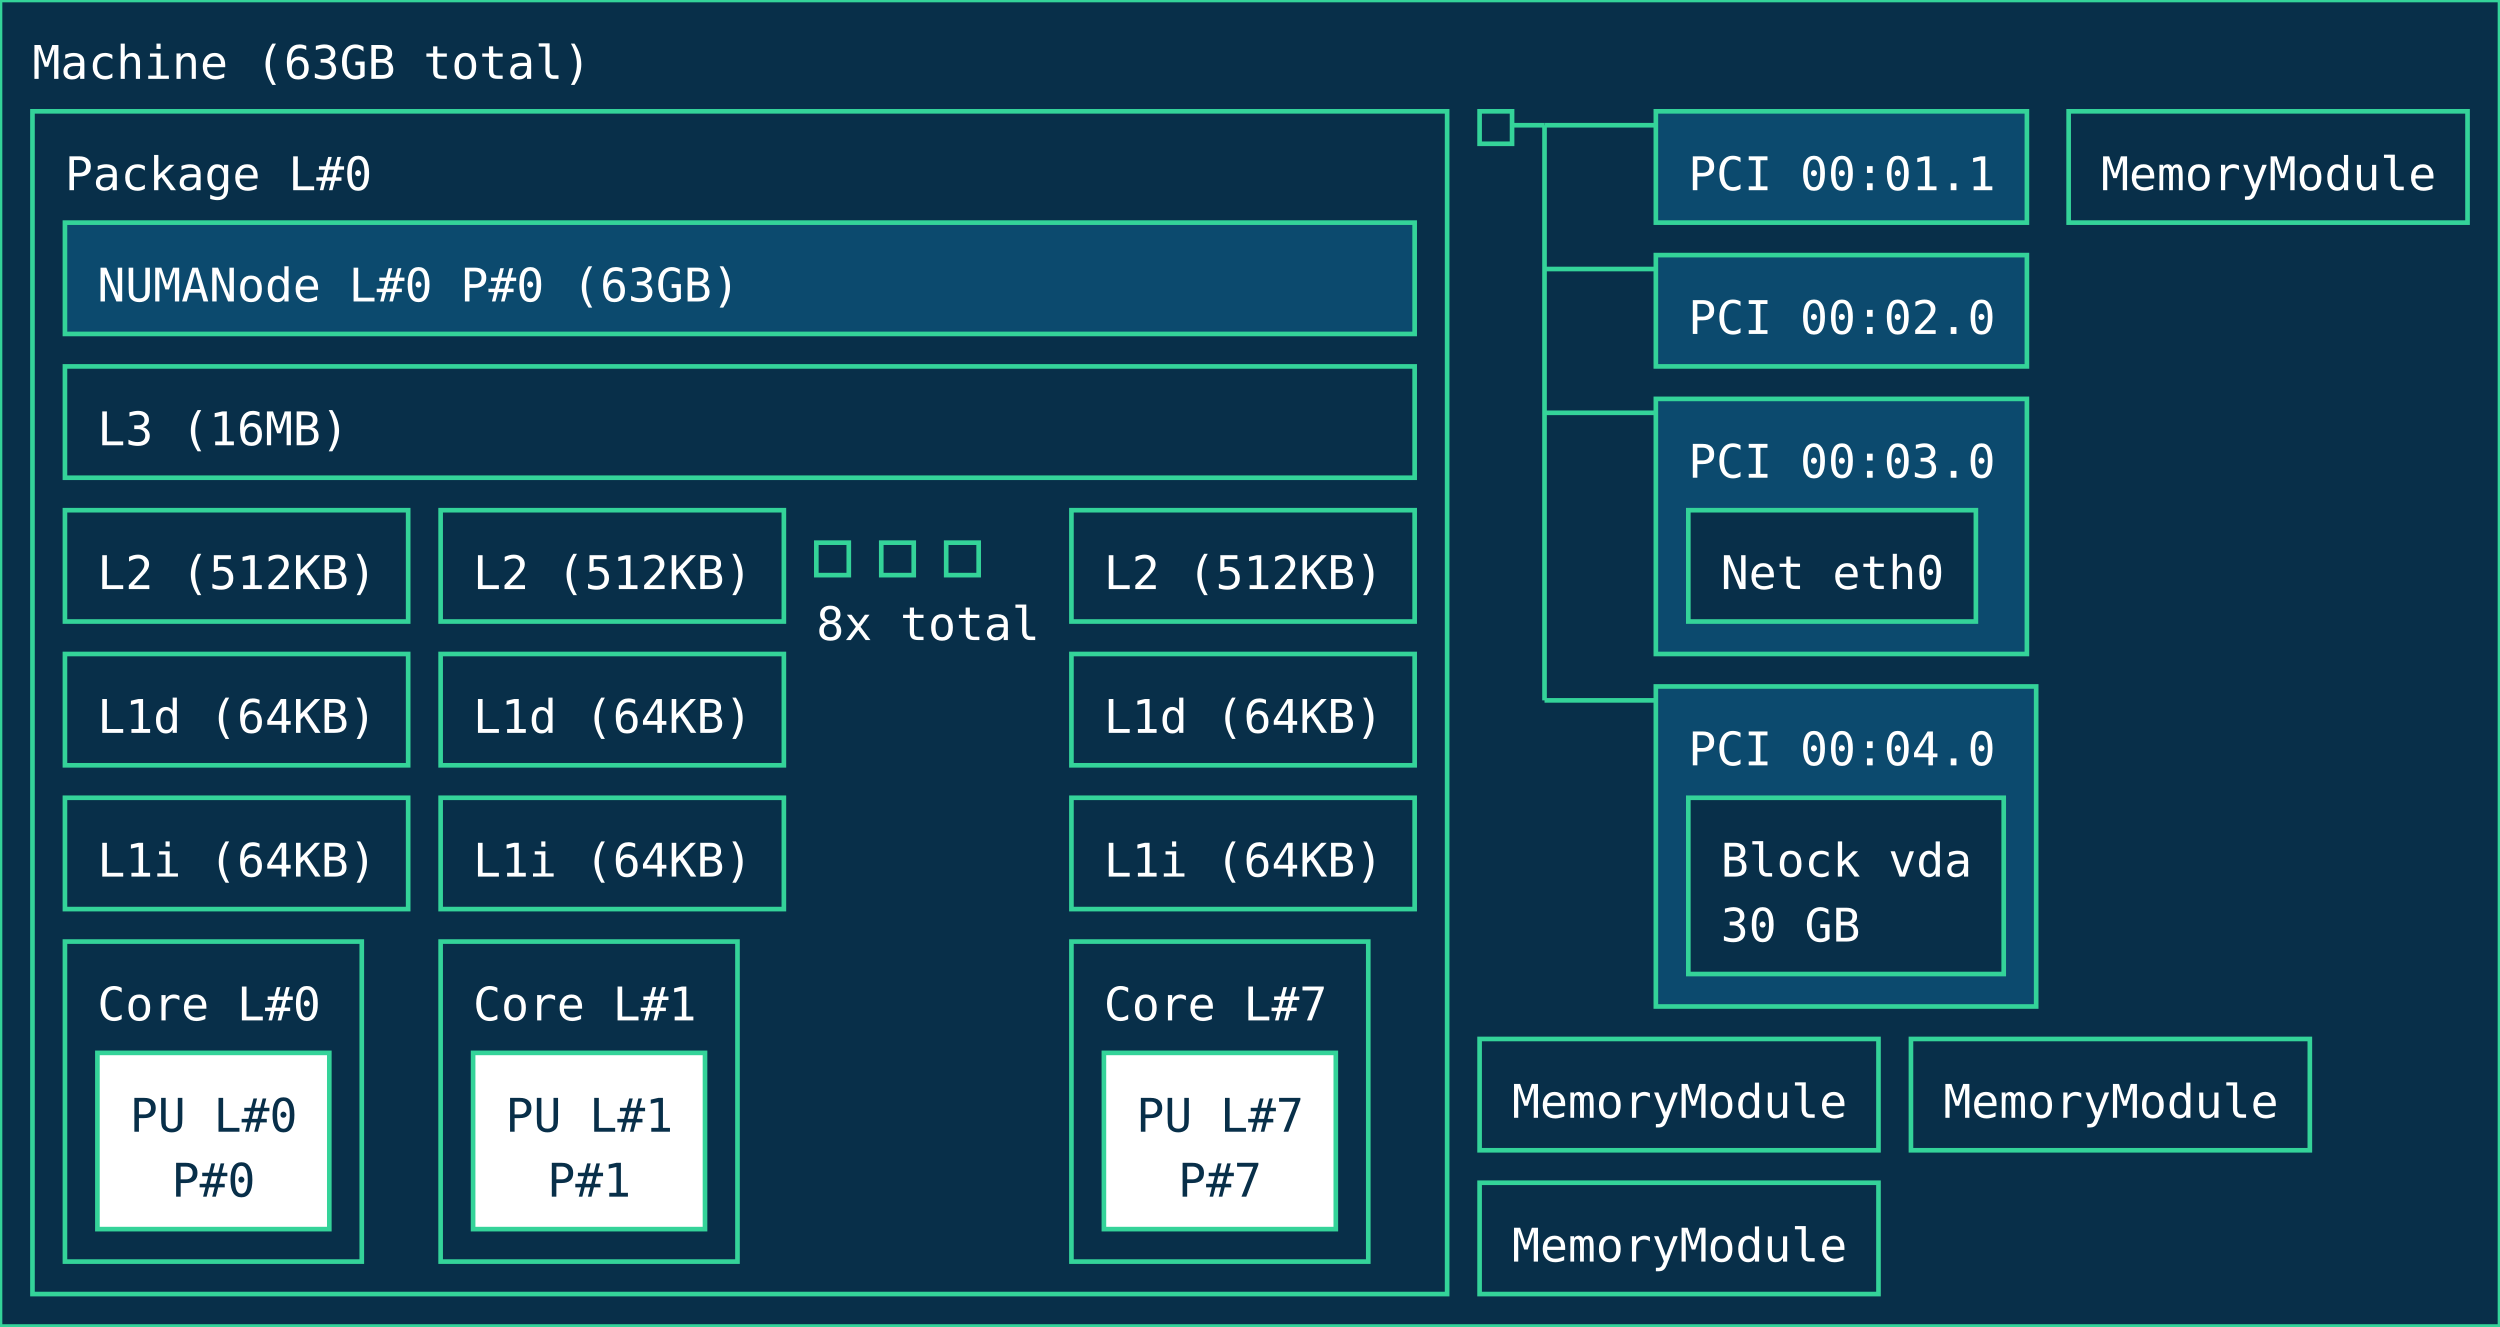
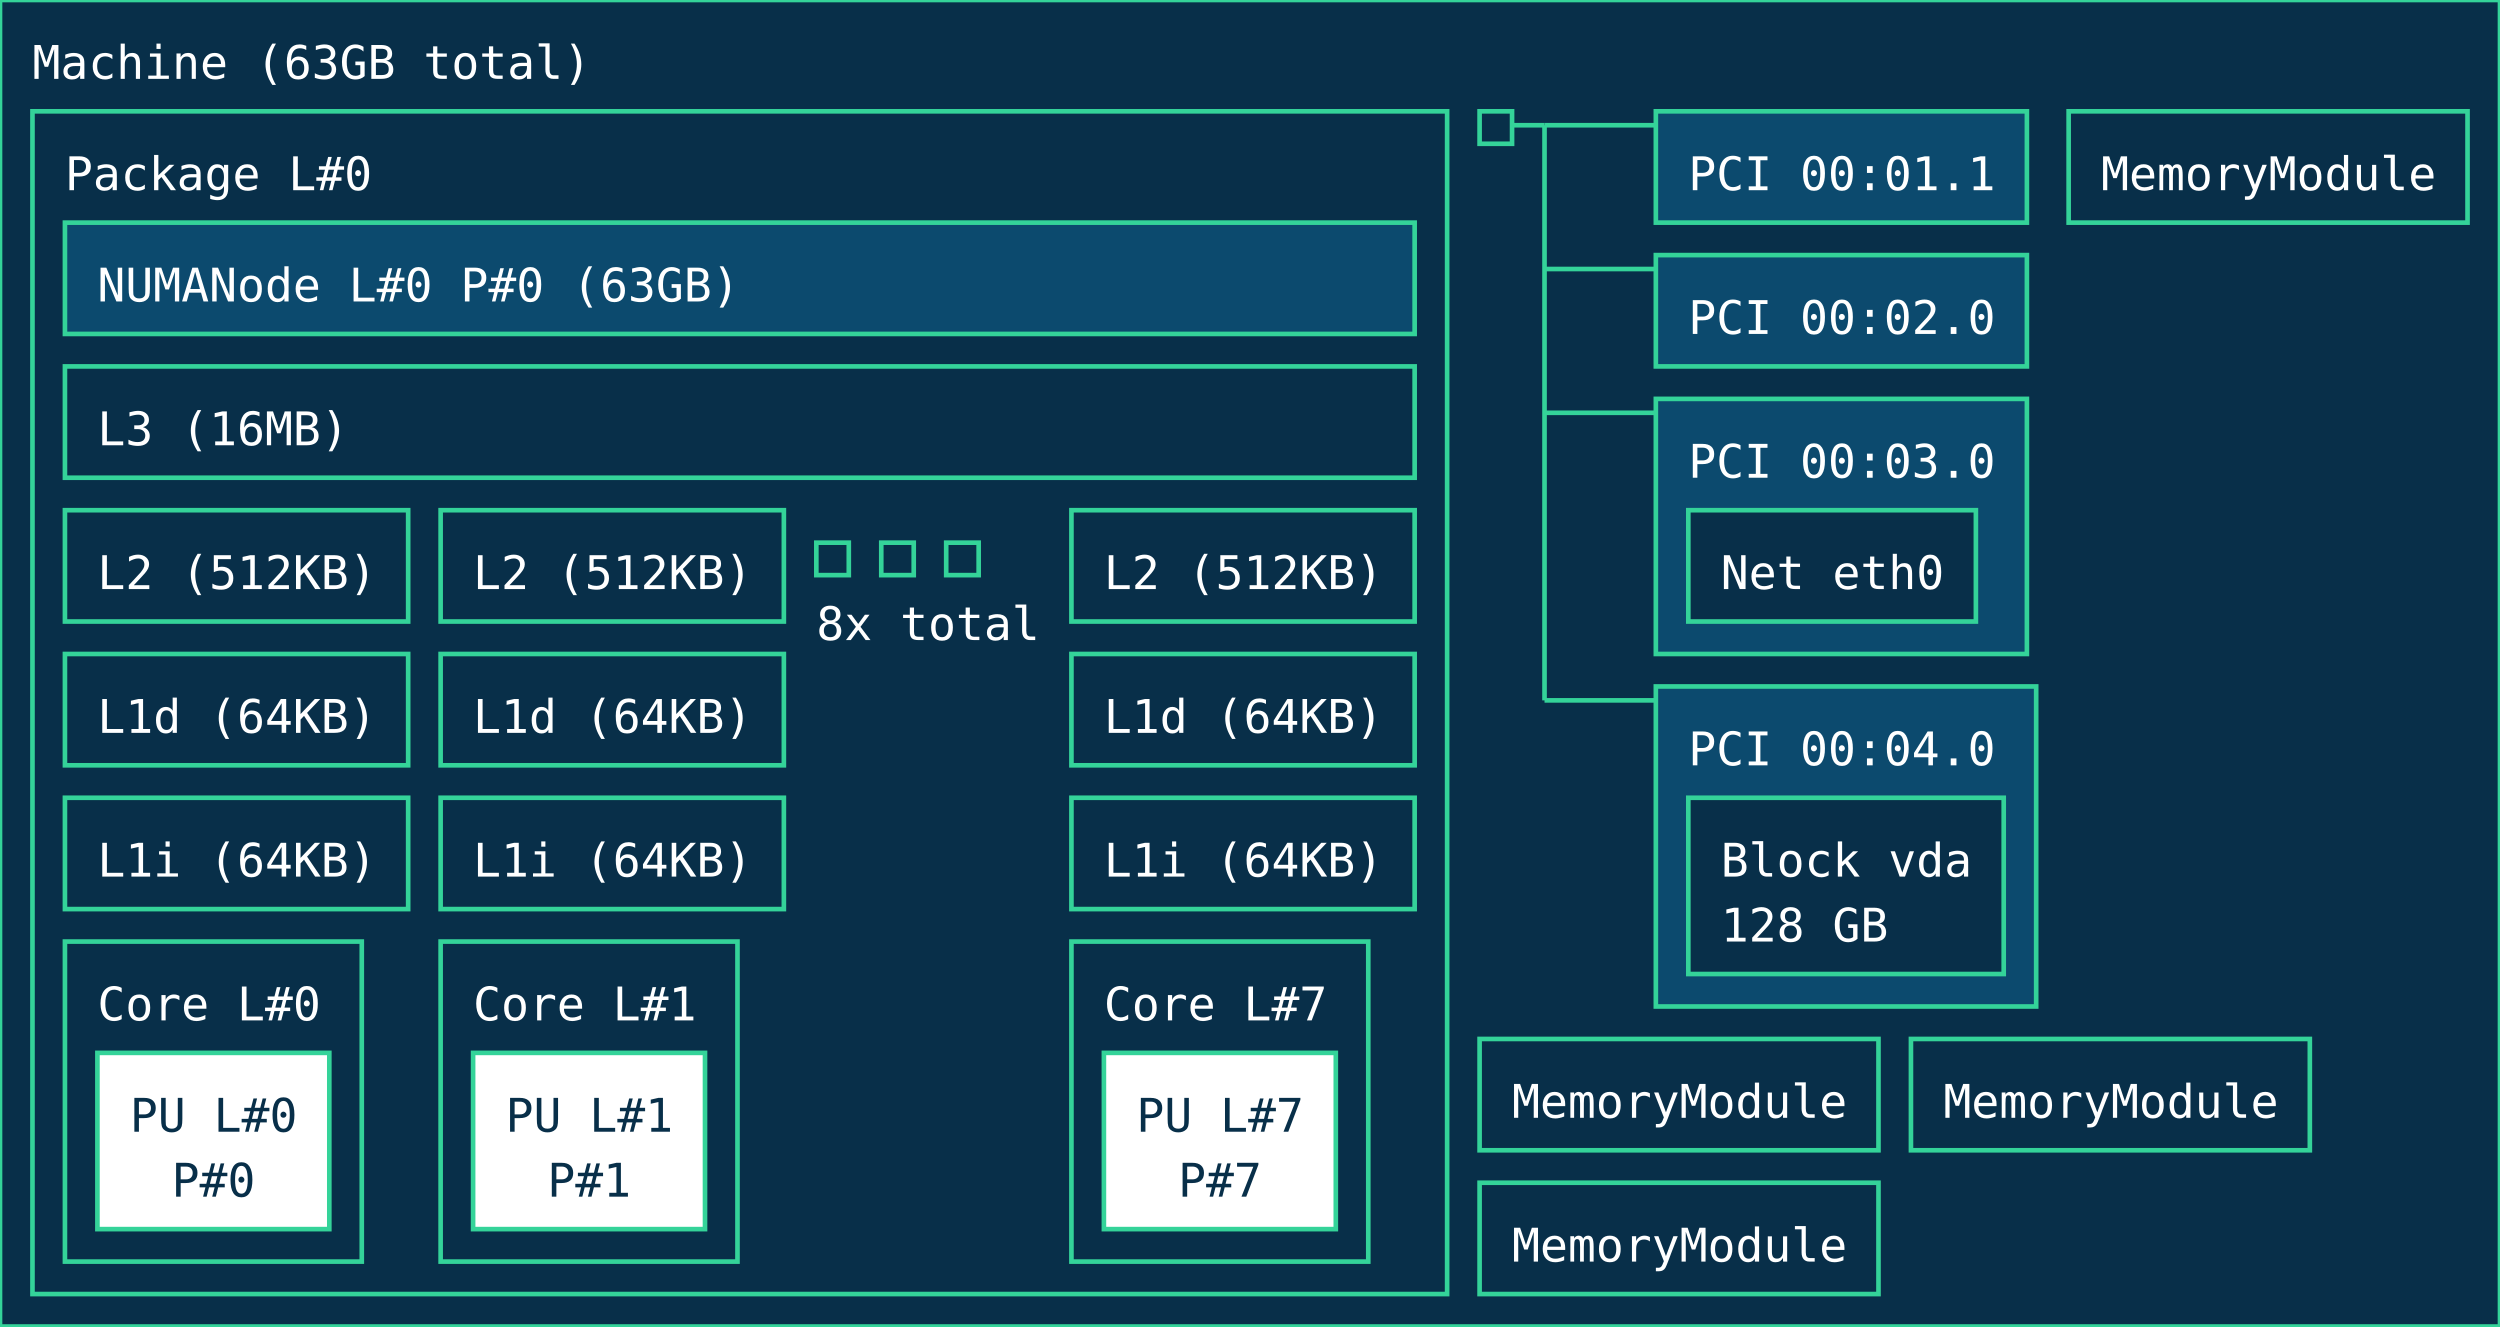
<svg xmlns="http://www.w3.org/2000/svg" width="539px" height="286px" viewBox="0 0 539px 286px" version="1.1">
  <style>
        text { pointer-events: none; font-family: ui-monospace, monospace; }
        rect { transition: stroke-width 0.15s ease, filter 0.15s ease; }
        rect:hover {
            stroke: #a7f3d0;
            stroke-width: 2;
            filter: brightness(1.2);
            cursor: pointer;
        }
    </style>
  <rect id="Machine_0_rect" class="Machine" x="0" y="0" width="539" height="286" fill="#082f49" stroke="#34d399" stroke-width="1" />
  <text id="Machine_0_text" class="Machine" font-family="ui-monospace, monospace" x="7" y="17" fill="#ffffff" font-size="10px">Machine (63GB total)</text>
  <rect id="Package_0_rect" class="Package" x="7" y="24" width="305" height="255" fill="#082f49" stroke="#34d399" stroke-width="1" />
  <text id="Package_0_text" class="Package" font-family="ui-monospace, monospace" x="14" y="41" fill="#ffffff" font-size="10px">Package L#0</text>
  <rect id="L3_0_rect" class="L3" x="14" y="79" width="291" height="24" fill="#082f49" stroke="#34d399" stroke-width="1" data-description="CPU Level 3 (L3) cache" />
  <text id="L3_0_text" class="L3" font-family="ui-monospace, monospace" x="21" y="96" fill="#ffffff" font-size="10px">L3 (16MB)</text>
  <rect id="L2_0_rect" class="L2" x="14" y="110" width="74" height="24" fill="#082f49" stroke="#34d399" stroke-width="1" data-description="CPU Level 2 (L2) cache" />
  <text id="L2_0_text" class="L2" font-family="ui-monospace, monospace" x="21" y="127" fill="#ffffff" font-size="10px">L2 (512KB)</text>
  <rect id="L1d_0_rect" class="L1d" x="14" y="141" width="74" height="24" fill="#082f49" stroke="#34d399" stroke-width="1" data-description="CPU Level 1 (L1) data cache" />
  <text id="L1d_0_text" class="L1d" font-family="ui-monospace, monospace" x="21" y="158" fill="#ffffff" font-size="10px">L1d (64KB)</text>
  <rect id="L1i_0_rect" class="L1i" x="14" y="172" width="74" height="24" fill="#082f49" stroke="#34d399" stroke-width="1" data-description="CPU Level 1 (L1) instruction cache" />
  <text id="L1i_0_text" class="L1i" font-family="ui-monospace, monospace" x="21" y="189" fill="#ffffff" font-size="10px">L1i (64KB)</text>
  <rect id="Core_0_rect" class="Core" x="14" y="203" width="64" height="69" fill="#082f49" stroke="#34d399" stroke-width="1" />
  <text id="Core_0_text" class="Core" font-family="ui-monospace, monospace" x="21" y="220" fill="#ffffff" font-size="10px">Core L#0</text>
  <rect id="PU_0_rect" class="PU" x="21" y="227" width="50" height="38" fill="#ffffff" stroke="#34d399" stroke-width="1" data-description="Processing unit" />
  <text id="PU_0_text" class="PU" font-family="ui-monospace, monospace" x="28" y="244" fill="#082f49" font-size="10px">PU L#0</text>
  <text id="PU_0_text_1" class="PU" font-family="ui-monospace, monospace" x="37" y="258" fill="#082f49" font-size="10px">P#0</text>
  <rect id="L2_1_rect" class="L2" x="95" y="110" width="74" height="24" fill="#082f49" stroke="#34d399" stroke-width="1" data-description="CPU Level 2 (L2) cache" />
  <text id="L2_1_text" class="L2" font-family="ui-monospace, monospace" x="102" y="127" fill="#ffffff" font-size="10px">L2 (512KB)</text>
  <rect id="L1d_1_rect" class="L1d" x="95" y="141" width="74" height="24" fill="#082f49" stroke="#34d399" stroke-width="1" data-description="CPU Level 1 (L1) data cache" />
  <text id="L1d_1_text" class="L1d" font-family="ui-monospace, monospace" x="102" y="158" fill="#ffffff" font-size="10px">L1d (64KB)</text>
  <rect id="L1i_1_rect" class="L1i" x="95" y="172" width="74" height="24" fill="#082f49" stroke="#34d399" stroke-width="1" data-description="CPU Level 1 (L1) instruction cache" />
  <text id="L1i_1_text" class="L1i" font-family="ui-monospace, monospace" x="102" y="189" fill="#ffffff" font-size="10px">L1i (64KB)</text>
  <rect id="Core_1_rect" class="Core" x="95" y="203" width="64" height="69" fill="#082f49" stroke="#34d399" stroke-width="1" />
  <text id="Core_1_text" class="Core" font-family="ui-monospace, monospace" x="102" y="220" fill="#ffffff" font-size="10px">Core L#1</text>
  <rect id="PU_1_rect" class="PU" x="102" y="227" width="50" height="38" fill="#ffffff" stroke="#34d399" stroke-width="1" data-description="Processing unit" />
  <text id="PU_1_text" class="PU" font-family="ui-monospace, monospace" x="109" y="244" fill="#082f49" font-size="10px">PU L#1</text>
  <text id="PU_1_text_1" class="PU" font-family="ui-monospace, monospace" x="118" y="258" fill="#082f49" font-size="10px">P#1</text>
  <rect id="L2_2_rect" class="L2" x="176" y="117" width="7" height="7" fill="#082f49" stroke="#34d399" stroke-width="1" data-description="CPU Level 2 (L2) cache" />
  <rect id="L2_2_rect" class="L2" x="190" y="117" width="7" height="7" fill="#082f49" stroke="#34d399" stroke-width="1" data-description="CPU Level 2 (L2) cache" />
  <rect id="L2_2_rect" class="L2" x="204" y="117" width="7" height="7" fill="#082f49" stroke="#34d399" stroke-width="1" data-description="CPU Level 2 (L2) cache" />
  <text id="L2_2_text" class="L2" font-family="ui-monospace, monospace" x="176" y="138" fill="#ffffff" font-size="10px">8x total</text>
  <rect id="L2_7_rect" class="L2" x="231" y="110" width="74" height="24" fill="#082f49" stroke="#34d399" stroke-width="1" data-description="CPU Level 2 (L2) cache" />
  <text id="L2_7_text" class="L2" font-family="ui-monospace, monospace" x="238" y="127" fill="#ffffff" font-size="10px">L2 (512KB)</text>
  <rect id="L1d_7_rect" class="L1d" x="231" y="141" width="74" height="24" fill="#082f49" stroke="#34d399" stroke-width="1" data-description="CPU Level 1 (L1) data cache" />
  <text id="L1d_7_text" class="L1d" font-family="ui-monospace, monospace" x="238" y="158" fill="#ffffff" font-size="10px">L1d (64KB)</text>
  <rect id="L1i_7_rect" class="L1i" x="231" y="172" width="74" height="24" fill="#082f49" stroke="#34d399" stroke-width="1" data-description="CPU Level 1 (L1) instruction cache" />
  <text id="L1i_7_text" class="L1i" font-family="ui-monospace, monospace" x="238" y="189" fill="#ffffff" font-size="10px">L1i (64KB)</text>
  <rect id="Core_7_rect" class="Core" x="231" y="203" width="64" height="69" fill="#082f49" stroke="#34d399" stroke-width="1" />
  <text id="Core_7_text" class="Core" font-family="ui-monospace, monospace" x="238" y="220" fill="#ffffff" font-size="10px">Core L#7</text>
  <rect id="PU_7_rect" class="PU" x="238" y="227" width="50" height="38" fill="#ffffff" stroke="#34d399" stroke-width="1" data-description="Processing unit" />
  <text id="PU_7_text" class="PU" font-family="ui-monospace, monospace" x="245" y="244" fill="#082f49" font-size="10px">PU L#7</text>
  <text id="PU_7_text_1" class="PU" font-family="ui-monospace, monospace" x="254" y="258" fill="#082f49" font-size="10px">P#7</text>
  <rect id="NUMANode_0_rect" class="NUMANode" x="14" y="48" width="291" height="24" fill="#0c4a6e" stroke="#34d399" stroke-width="1" />
  <text id="NUMANode_0_text" class="NUMANode" font-family="ui-monospace, monospace" x="21" y="65" fill="#ffffff" font-size="10px">NUMANode L#0 P#0 (63GB)</text>
  <rect id="HostBridge_0_rect" class="HostBridge" x="319" y="24" width="7" height="7" fill="#082f49" stroke="#34d399" stroke-width="1" data-description="Host bridge" />
  <line id="HostBridge_0_line" class="HostBridge" x1="326" y1="27" x2="333" y2="27" stroke="#34d399" stroke-width="1" />
  <line id="HostBridge_0_line_2" class="HostBridge" x1="333" y1="27" x2="357" y2="27" stroke="#34d399" stroke-width="1" />
  <line id="HostBridge_0_line_3" class="HostBridge" x1="333" y1="58" x2="357" y2="58" stroke="#34d399" stroke-width="1" />
  <line id="HostBridge_0_line_4" class="HostBridge" x1="333" y1="89" x2="357" y2="89" stroke="#34d399" stroke-width="1" />
  <line id="HostBridge_0_line_5" class="HostBridge" x1="333" y1="151" x2="357" y2="151" stroke="#34d399" stroke-width="1" />
  <line id="HostBridge_0_line_1" class="HostBridge" x1="333" y1="27" x2="333" y2="151" stroke="#34d399" stroke-width="1" />
  <rect id="PCI_0_rect" class="PCI" x="357" y="24" width="80" height="24" fill="#0c4a6e" stroke="#34d399" stroke-width="1" />
  <text id="PCI_0_text" class="PCI" font-family="ui-monospace, monospace" x="364" y="41" fill="#ffffff" font-size="10px">PCI 00:01.1</text>
  <rect id="PCI_1_rect" class="PCI" x="357" y="55" width="80" height="24" fill="#0c4a6e" stroke="#34d399" stroke-width="1" />
  <text id="PCI_1_text" class="PCI" font-family="ui-monospace, monospace" x="364" y="72" fill="#ffffff" font-size="10px">PCI 00:02.0</text>
  <rect id="PCI_2_rect" class="PCI" x="357" y="86" width="80" height="55" fill="#0c4a6e" stroke="#34d399" stroke-width="1" />
  <text id="PCI_2_text" class="PCI" font-family="ui-monospace, monospace" x="364" y="103" fill="#ffffff" font-size="10px">PCI 00:03.0</text>
  <rect id="Net_0_rect" class="Net" x="364" y="110" width="62" height="24" fill="#082f49" stroke="#34d399" stroke-width="1" />
  <text id="Net_0_text" class="Net" font-family="ui-monospace, monospace" x="371" y="127" fill="#ffffff" font-size="10px">Net eth0</text>
  <rect id="PCI_3_rect" class="PCI" x="357" y="148" width="82" height="69" fill="#0c4a6e" stroke="#34d399" stroke-width="1" />
  <text id="PCI_3_text" class="PCI" font-family="ui-monospace, monospace" x="364" y="165" fill="#ffffff" font-size="10px">PCI 00:04.0</text>
  <rect id="Block_1_rect" class="Block" x="364" y="172" width="68" height="38" fill="#082f49" stroke="#34d399" stroke-width="1" />
  <text id="Block_1_text" class="Block" font-family="ui-monospace, monospace" x="371" y="189" fill="#ffffff" font-size="10px">Block vda</text>
-   <text id="Block_1_text_1" class="Block" font-family="ui-monospace, monospace" x="371" y="203" fill="#ffffff" font-size="10px">30 GB</text>
+   <text id="Block_1_text_1" class="Block" font-family="ui-monospace, monospace" x="371" y="203" fill="#ffffff" font-size="10px">128 GB</text>
  <rect id="Misc_0_rect" class="Misc" x="446" y="24" width="86" height="24" fill="#082f49" stroke="#34d399" stroke-width="1" />
  <text id="Misc_0_text" class="Misc" font-family="ui-monospace, monospace" x="453" y="41" fill="#ffffff" font-size="10px">MemoryModule</text>
  <rect id="Misc_1_rect" class="Misc" x="319" y="224" width="86" height="24" fill="#082f49" stroke="#34d399" stroke-width="1" />
  <text id="Misc_1_text" class="Misc" font-family="ui-monospace, monospace" x="326" y="241" fill="#ffffff" font-size="10px">MemoryModule</text>
  <rect id="Misc_2_rect" class="Misc" x="412" y="224" width="86" height="24" fill="#082f49" stroke="#34d399" stroke-width="1" />
  <text id="Misc_2_text" class="Misc" font-family="ui-monospace, monospace" x="419" y="241" fill="#ffffff" font-size="10px">MemoryModule</text>
  <rect id="Misc_3_rect" class="Misc" x="319" y="255" width="86" height="24" fill="#082f49" stroke="#34d399" stroke-width="1" />
  <text id="Misc_3_text" class="Misc" font-family="ui-monospace, monospace" x="326" y="272" fill="#ffffff" font-size="10px">MemoryModule</text>
</svg>
